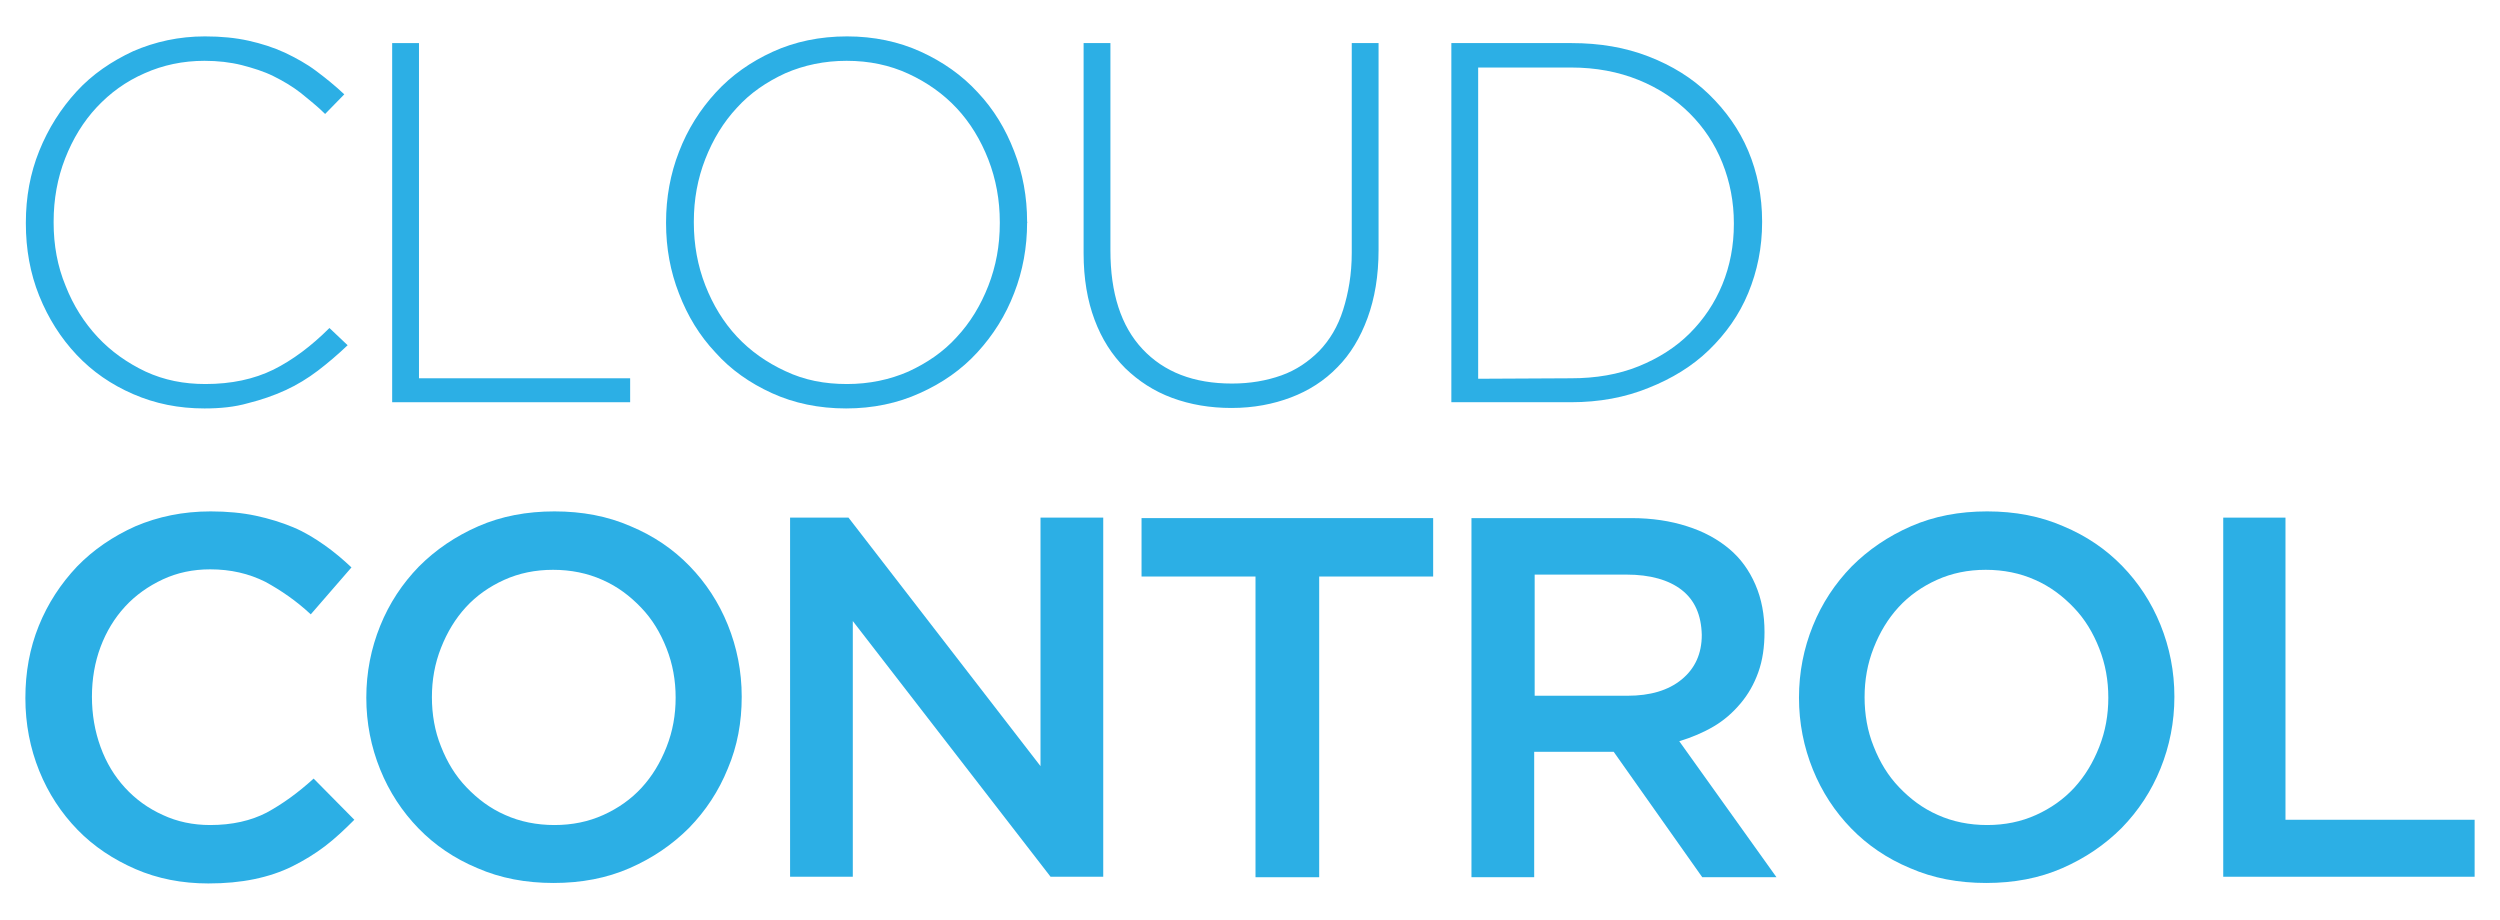
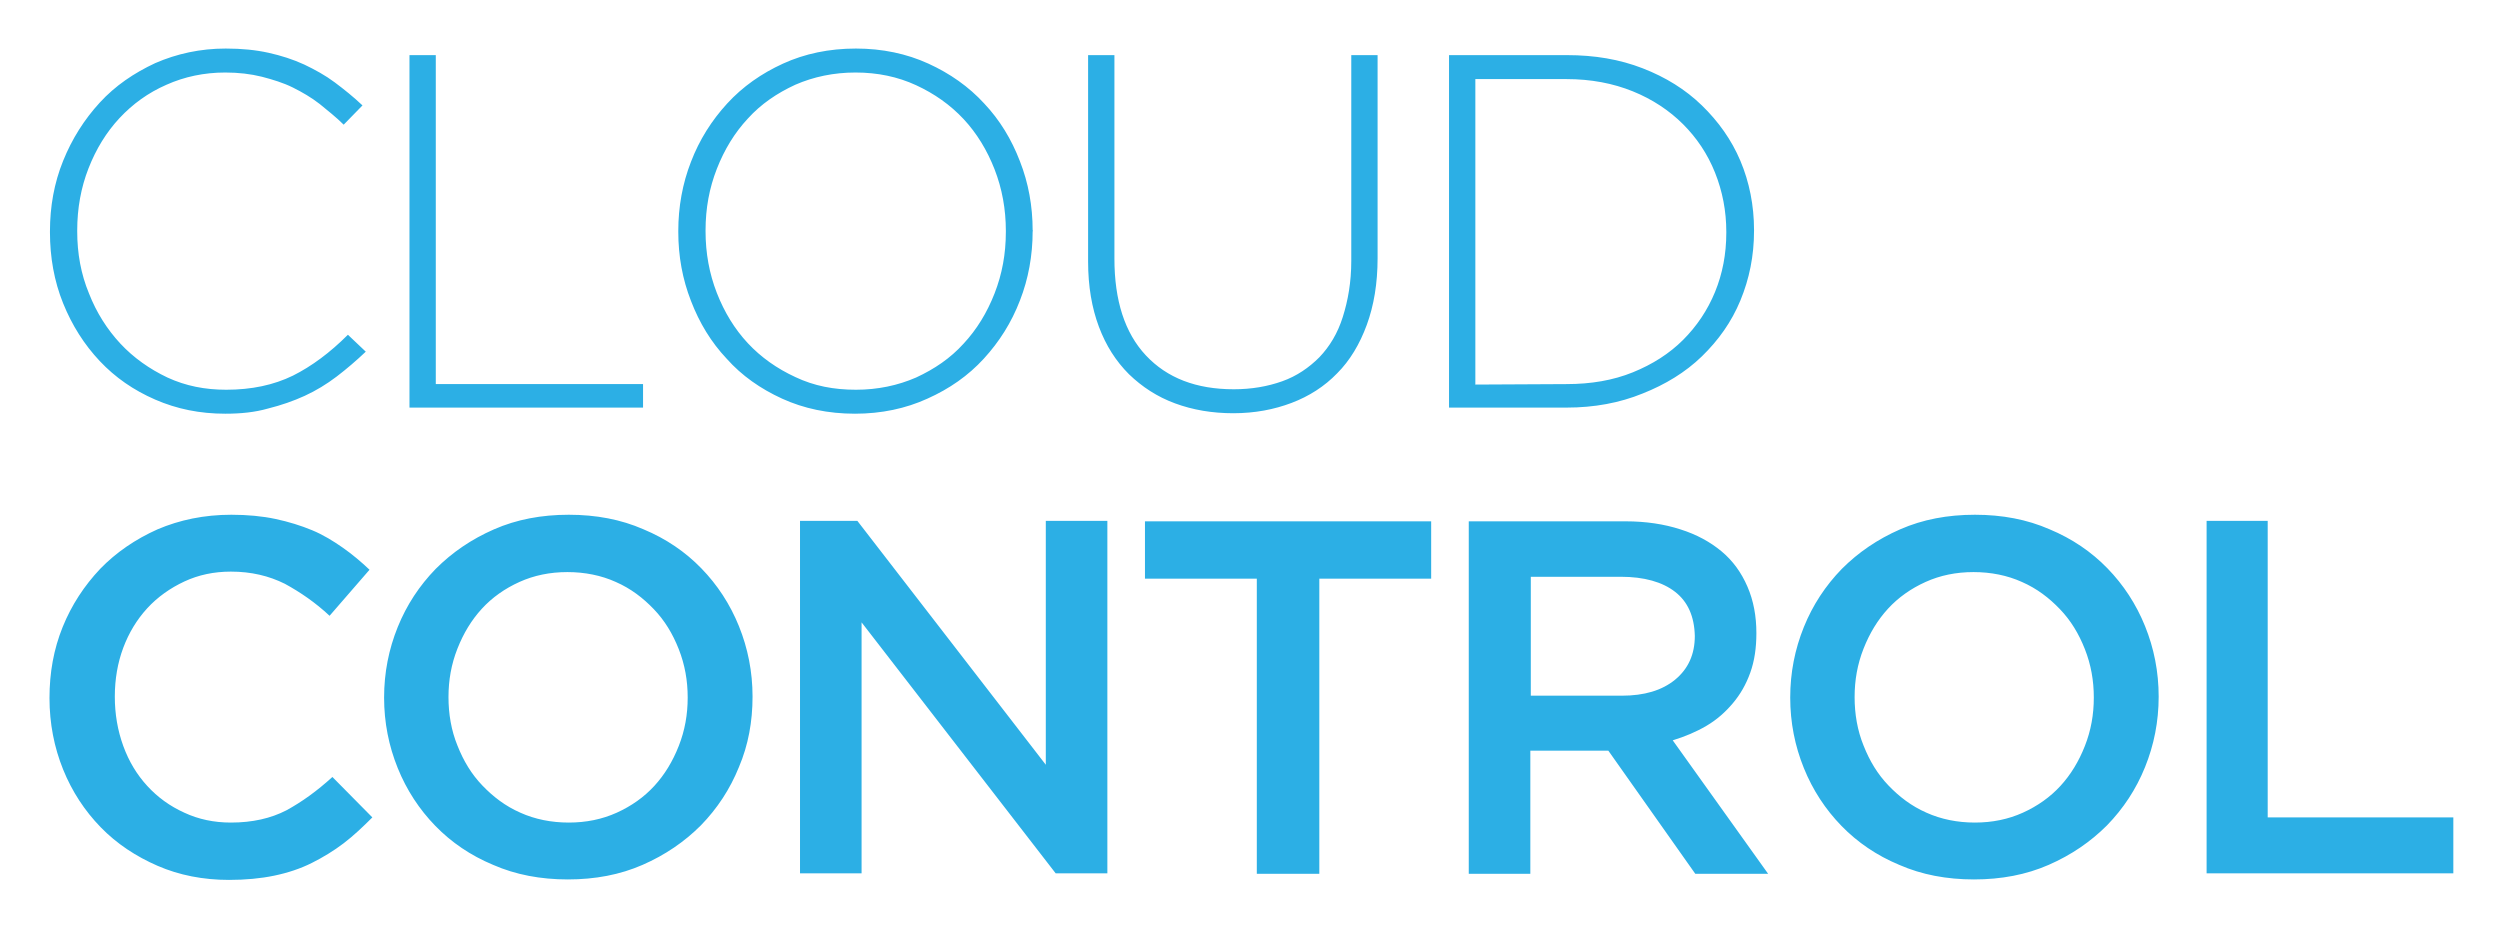
- <svg xmlns="http://www.w3.org/2000/svg" version="1.1" id="Layer_1" x="0px" y="0px" viewBox="0 0 522.1 192.1" style="enable-background:new 0 0 522.1 192.1;" xml:space="preserve">
-   <style type="text/css">
- 	.st0{fill:#2CAFE5;}
- </style>
-   <g>
-     <g>
-       <path class="st0" d="M42.7,85.3c-5.4,0-10.3-1-14.9-3c-4.6-2-8.5-4.7-11.8-8.2c-3.3-3.5-5.9-7.6-7.8-12.3    c-1.9-4.7-2.8-9.8-2.8-15.1v-0.2c0-5.3,0.9-10.3,2.8-15c1.9-4.7,4.5-8.8,7.8-12.4s7.3-6.3,11.8-8.4c4.6-2,9.6-3.1,15-3.1    c3.4,0,6.4,0.3,9.1,0.9c2.7,0.6,5.2,1.4,7.6,2.5c2.3,1.1,4.5,2.3,6.5,3.8c2,1.5,4,3.1,5.9,4.9l-4,4.1c-1.6-1.6-3.4-3-5.1-4.4    c-1.8-1.4-3.7-2.5-5.7-3.5c-2-1-4.3-1.7-6.6-2.3c-2.4-0.6-5-0.9-7.8-0.9c-4.5,0-8.7,0.9-12.5,2.6c-3.9,1.7-7.2,4.1-10,7.1    c-2.8,3-5,6.6-6.6,10.7s-2.4,8.5-2.4,13.2v0.2c0,4.7,0.8,9.1,2.5,13.2c1.6,4.1,3.9,7.7,6.7,10.7c2.8,3,6.2,5.4,10,7.2    c3.9,1.8,8,2.6,12.5,2.6c5.4,0,10.1-1,14.2-3c4-2,7.9-4.9,11.7-8.7l3.8,3.6c-2,1.9-4.1,3.7-6.2,5.3c-2.1,1.6-4.4,3-6.8,4.1    c-2.4,1.1-5,2-7.8,2.7C49,85,46,85.3,42.7,85.3z" />
-       <path class="st0" d="M81.9,9h5.6v70h44.1v5H81.9V9z" />
-       <path class="st0" d="M176.7,85.3c-5.7,0-10.9-1.1-15.5-3.2c-4.6-2.1-8.6-4.9-11.8-8.5c-3.3-3.5-5.8-7.6-7.6-12.3    c-1.8-4.6-2.7-9.5-2.7-14.7v-0.2c0-5.1,0.9-10.1,2.7-14.7c1.8-4.7,4.4-8.8,7.7-12.4c3.3-3.6,7.3-6.4,11.9-8.5    c4.6-2.1,9.8-3.2,15.5-3.2c5.6,0,10.8,1.1,15.4,3.2c4.6,2.1,8.6,4.9,11.9,8.5c3.3,3.5,5.8,7.6,7.6,12.3c1.8,4.6,2.7,9.5,2.7,14.7    c0.1,0.1,0.1,0.1,0,0.2c0,5.1-0.9,10.1-2.7,14.7c-1.8,4.7-4.4,8.8-7.7,12.4c-3.3,3.6-7.3,6.4-12,8.5    C187.5,84.2,182.3,85.3,176.7,85.3z M176.9,80.2c4.6,0,8.9-0.9,12.8-2.6c3.9-1.8,7.3-4.1,10.1-7.2c2.8-3,5-6.6,6.6-10.7    c1.6-4.1,2.4-8.4,2.4-13.1v-0.2c0-4.6-0.8-9-2.4-13.1c-1.6-4.1-3.8-7.7-6.6-10.7c-2.8-3-6.2-5.4-10.1-7.2    c-3.9-1.8-8.2-2.7-12.9-2.7c-4.6,0-8.9,0.9-12.8,2.6c-3.9,1.8-7.3,4.1-10.1,7.2c-2.8,3-5,6.6-6.6,10.7c-1.6,4.1-2.4,8.4-2.4,13.1    v0.2c0,4.6,0.8,9,2.4,13.1s3.8,7.7,6.6,10.7c2.8,3,6.2,5.4,10.1,7.2C168,79.4,172.2,80.2,176.9,80.2z" />
-       <path class="st0" d="M257.2,85.2c-4.5,0-8.6-0.7-12.4-2.1s-7-3.5-9.8-6.2c-2.8-2.8-4.9-6.1-6.4-10.1c-1.5-4-2.3-8.6-2.3-13.9V9    h5.6v43.3c0,8.9,2.2,15.8,6.7,20.6c4.5,4.8,10.7,7.2,18.7,7.2c3.8,0,7.2-0.6,10.3-1.7c3.1-1.1,5.7-2.9,7.9-5.1    c2.2-2.3,3.9-5.1,5-8.6s1.8-7.4,1.8-11.9V9h5.6v43.2c0,5.4-0.8,10.1-2.3,14.2c-1.5,4.1-3.6,7.6-6.3,10.3c-2.7,2.8-6,4.9-9.7,6.3    S261.8,85.2,257.2,85.2z" />
-       <path class="st0" d="M303.2,9h25c5.9,0,11.2,0.9,16.1,2.8c4.9,1.9,9.1,4.5,12.6,7.9c3.5,3.4,6.3,7.3,8.2,11.8    c1.9,4.5,2.9,9.5,2.9,14.7v0.2c0,5.3-1,10.2-2.9,14.8c-1.9,4.6-4.7,8.5-8.2,11.9c-3.5,3.4-7.8,6-12.6,7.9    C339.4,83,334,84,328.1,84h-25V9z M328.1,79c5.2,0,9.9-0.8,14.1-2.5c4.2-1.7,7.8-4,10.7-6.9c2.9-2.9,5.2-6.3,6.8-10.2    c1.6-3.9,2.4-8.1,2.4-12.6v-0.2c0-4.4-0.8-8.6-2.4-12.6s-3.9-7.4-6.8-10.3c-2.9-2.9-6.5-5.3-10.7-7c-4.2-1.7-8.9-2.6-14.1-2.6    h-19.4v65L328.1,79L328.1,79z" />
-     </g>
-     <g>
-       <path class="st0" d="M67.9,176.7c-2.1,1.6-4.4,3-6.8,4.2c-2.4,1.2-5.1,2.1-8,2.7c-2.9,0.6-6.1,0.9-9.6,0.9c-5.5,0-10.6-1-15.2-3    c-4.6-2-8.7-4.7-12.1-8.2c-3.4-3.5-6.1-7.6-8-12.3s-2.9-9.8-2.9-15.2c0-5.4,0.9-10.4,2.8-15.1c1.9-4.7,4.6-8.8,8-12.4    c3.4-3.5,7.5-6.3,12.2-8.4c4.7-2,9.9-3.1,15.7-3.1c3.4,0,6.6,0.3,9.4,0.9c2.8,0.6,5.4,1.4,7.8,2.4c2.4,1,4.5,2.3,6.5,3.7    c2,1.4,3.9,3,5.7,4.7l-8.5,9.8c-3-2.8-6.2-5-9.5-6.8c-3.4-1.7-7.2-2.6-11.5-2.6c-3.6,0-6.9,0.7-9.9,2.1c-3,1.4-5.7,3.3-7.9,5.7    c-2.2,2.4-3.9,5.2-5.1,8.4c-1.2,3.2-1.8,6.7-1.8,10.4c0,3.7,0.6,7.2,1.8,10.5c1.2,3.3,2.9,6.1,5.1,8.5c2.2,2.4,4.8,4.3,7.9,5.7    c3,1.4,6.3,2.1,9.9,2.1c4.6,0,8.5-0.9,11.8-2.6c3.3-1.8,6.5-4.1,9.8-7.1l8.5,8.6C72,173.2,70,175.1,67.9,176.7z" />
-       <path class="st0" d="M152,160.5c-1.9,4.7-4.6,8.8-8.1,12.4c-3.5,3.5-7.6,6.3-12.4,8.4c-4.8,2.1-10.1,3.1-15.9,3.1    s-11.1-1-15.9-3.1c-4.8-2-8.9-4.8-12.3-8.3c-3.4-3.5-6.1-7.6-8-12.3c-1.9-4.7-2.9-9.7-2.9-15c0-5.3,1-10.3,2.9-15    c1.9-4.7,4.6-8.8,8.1-12.4c3.5-3.5,7.6-6.3,12.4-8.4c4.8-2.1,10.1-3.1,15.9-3.1c5.8,0,11.1,1,15.9,3.1c4.8,2,8.9,4.8,12.3,8.3    c3.4,3.5,6.1,7.6,8,12.3c1.9,4.7,2.9,9.7,2.9,15C154.9,150.8,154,155.8,152,160.5z M139.2,135.4c-1.3-3.3-3-6.1-5.3-8.5    c-2.3-2.4-4.9-4.4-8.1-5.8c-3.1-1.4-6.6-2.1-10.3-2.1c-3.7,0-7.1,0.7-10.2,2.1c-3.1,1.4-5.8,3.3-8,5.7c-2.2,2.4-3.9,5.2-5.2,8.5    c-1.3,3.3-1.9,6.7-1.9,10.3c0,3.6,0.6,7.1,1.9,10.3c1.3,3.3,3,6.1,5.3,8.5c2.3,2.4,4.9,4.4,8.1,5.8c3.1,1.4,6.6,2.1,10.3,2.1    c3.7,0,7.1-0.7,10.2-2.1c3.1-1.4,5.8-3.3,8-5.7c2.2-2.4,3.9-5.2,5.2-8.5c1.3-3.3,1.9-6.7,1.9-10.3S140.5,138.7,139.2,135.4z" />
-       <path class="st0" d="M217.3,108.1h13.1v75h-11l-41.3-53.4v53.4H165v-75h12.2l40.1,51.9L217.3,108.1L217.3,108.1z" />
-       <path class="st0" d="M275.5,183.2h-13.3v-62.8h-23.8v-12.2h60.9v12.2h-23.8V183.2z" />
-       <path class="st0" d="M355.5,183.2L337,157h-16.6v26.2h-13.1v-75h33.4c4.3,0,8.2,0.6,11.6,1.7c3.5,1.1,6.4,2.7,8.8,4.7    c2.4,2,4.2,4.5,5.5,7.5c1.3,3,1.9,6.3,1.9,9.9c0,3.1-0.4,5.9-1.3,8.4c-0.9,2.5-2.1,4.6-3.7,6.5c-1.6,1.9-3.4,3.5-5.6,4.8    c-2.2,1.3-4.6,2.3-7.2,3.1l20.3,28.4C371,183.2,355.5,183.2,355.5,183.2z M351.2,123.2c-2.7-2.1-6.6-3.2-11.5-3.2h-19.2v25.3h19.4    c4.7,0,8.5-1.1,11.3-3.4c2.8-2.3,4.2-5.4,4.2-9.3C355.3,128.4,353.9,125.3,351.2,123.2z" />
-       <path class="st0" d="M451.2,160.5c-1.9,4.7-4.6,8.8-8.1,12.4c-3.5,3.5-7.6,6.3-12.4,8.4c-4.8,2.1-10.1,3.1-15.9,3.1    s-11.1-1-15.9-3.1c-4.8-2-8.9-4.8-12.3-8.3c-3.4-3.5-6.1-7.6-8-12.3c-1.9-4.7-2.9-9.7-2.9-15c0-5.3,1-10.3,2.9-15    c1.9-4.7,4.6-8.8,8.1-12.4c3.5-3.5,7.6-6.3,12.4-8.4c4.8-2.1,10.1-3.1,15.9-3.1c5.8,0,11.1,1,15.9,3.1c4.8,2,8.9,4.8,12.3,8.3    c3.4,3.5,6.1,7.6,8,12.3c1.9,4.7,2.9,9.7,2.9,15C454.1,150.8,453.1,155.8,451.2,160.5z M438.4,135.4c-1.3-3.3-3-6.1-5.3-8.5    c-2.3-2.4-4.9-4.4-8.1-5.8c-3.1-1.4-6.6-2.1-10.3-2.1c-3.7,0-7.1,0.7-10.2,2.1c-3.1,1.4-5.8,3.3-8,5.7c-2.2,2.4-3.9,5.2-5.2,8.5    c-1.3,3.3-1.9,6.7-1.9,10.3c0,3.6,0.6,7.1,1.9,10.3c1.3,3.3,3,6.1,5.3,8.5c2.3,2.4,4.9,4.4,8.1,5.8c3.1,1.4,6.6,2.1,10.3,2.1    c3.7,0,7.1-0.7,10.2-2.1c3.1-1.4,5.8-3.3,8-5.7c2.2-2.4,3.9-5.2,5.2-8.5c1.3-3.3,1.9-6.7,1.9-10.3S439.7,138.7,438.4,135.4z" />
-       <path class="st0" d="M464.2,108.1h13.1v63.1h39.5v11.9h-52.5V108.1z" />
-     </g>
-   </g>
+ <svg xmlns="http://www.w3.org/2000/svg" role="img" viewBox="-5.23 -2.73 531.96 196.96">
+   <style>svg {enable-background:new 0 0 522.1 192.1}</style>
+   <style>.st0{fill:#2cafe5}</style>
+   <path d="M42.7 85.3c-5.4 0-10.3-1-14.9-3s-8.5-4.7-11.8-8.2c-3.3-3.5-5.9-7.6-7.8-12.3-1.9-4.7-2.8-9.8-2.8-15.1v-.2c0-5.3.9-10.3 2.8-15 1.9-4.7 4.5-8.8 7.8-12.4s7.3-6.3 11.8-8.4c4.6-2 9.6-3.1 15-3.1 3.4 0 6.4.3 9.1.9 2.7.6 5.2 1.4 7.6 2.5 2.3 1.1 4.5 2.3 6.5 3.8s4 3.1 5.9 4.9l-4 4.1c-1.6-1.6-3.4-3-5.1-4.4-1.8-1.4-3.7-2.5-5.7-3.5s-4.3-1.7-6.6-2.3c-2.4-.6-5-.9-7.8-.9-4.5 0-8.7.9-12.5 2.6-3.9 1.7-7.2 4.1-10 7.1s-5 6.6-6.6 10.7-2.4 8.5-2.4 13.2v.2c0 4.7.8 9.1 2.5 13.2 1.6 4.1 3.9 7.7 6.7 10.7 2.8 3 6.2 5.4 10 7.2 3.9 1.8 8 2.6 12.5 2.6 5.4 0 10.1-1 14.2-3 4-2 7.9-4.9 11.7-8.7l3.8 3.6c-2 1.9-4.1 3.7-6.2 5.3-2.1 1.6-4.4 3-6.8 4.1-2.4 1.1-5 2-7.8 2.7-2.8.8-5.8 1.1-9.1 1.1zM81.9 9h5.6v70h44.1v5H81.9V9zm94.8 76.3c-5.7 0-10.9-1.1-15.5-3.2s-8.6-4.9-11.8-8.5c-3.3-3.5-5.8-7.6-7.6-12.3-1.8-4.6-2.7-9.5-2.7-14.7v-.2c0-5.1.9-10.1 2.7-14.7 1.8-4.7 4.4-8.8 7.7-12.4 3.3-3.6 7.3-6.4 11.9-8.5 4.6-2.1 9.8-3.2 15.5-3.2 5.6 0 10.8 1.1 15.4 3.2s8.6 4.9 11.9 8.5c3.3 3.5 5.8 7.6 7.6 12.3 1.8 4.6 2.7 9.5 2.7 14.7.1.1.1.1 0 .2 0 5.1-.9 10.1-2.7 14.7-1.8 4.7-4.4 8.8-7.7 12.4-3.3 3.6-7.3 6.4-12 8.5-4.6 2.1-9.8 3.2-15.4 3.2zm.2-5.1c4.6 0 8.9-.9 12.8-2.6 3.9-1.8 7.3-4.1 10.1-7.2 2.8-3 5-6.6 6.6-10.7 1.6-4.1 2.4-8.4 2.4-13.1v-.2c0-4.6-.8-9-2.4-13.1-1.6-4.1-3.8-7.7-6.6-10.7-2.8-3-6.2-5.4-10.1-7.2-3.9-1.8-8.2-2.7-12.9-2.7-4.6 0-8.9.9-12.8 2.6-3.9 1.8-7.3 4.1-10.1 7.2-2.8 3-5 6.6-6.6 10.7-1.6 4.1-2.4 8.4-2.4 13.1v.2c0 4.6.8 9 2.4 13.1s3.8 7.7 6.6 10.7c2.8 3 6.2 5.4 10.1 7.2 4 1.9 8.2 2.7 12.9 2.7zm80.3 5c-4.5 0-8.6-.7-12.4-2.1s-7-3.5-9.8-6.2c-2.8-2.8-4.9-6.1-6.4-10.1s-2.3-8.6-2.3-13.9V9h5.6v43.3c0 8.9 2.2 15.8 6.7 20.6 4.5 4.8 10.7 7.2 18.7 7.2 3.8 0 7.2-.6 10.3-1.7 3.1-1.1 5.7-2.9 7.9-5.1 2.2-2.3 3.9-5.1 5-8.6s1.8-7.4 1.8-11.9V9h5.6v43.2c0 5.4-.8 10.1-2.3 14.2-1.5 4.1-3.6 7.6-6.3 10.3-2.7 2.8-6 4.9-9.7 6.3s-7.8 2.2-12.4 2.2zm46-76.2h25c5.9 0 11.2.9 16.1 2.8 4.9 1.9 9.1 4.5 12.6 7.9 3.5 3.4 6.3 7.3 8.2 11.8C367 36 368 41 368 46.2v.2c0 5.3-1 10.2-2.9 14.8-1.9 4.6-4.7 8.5-8.2 11.9-3.5 3.4-7.8 6-12.6 7.9-4.9 2-10.3 3-16.2 3h-25V9zm24.9 70c5.2 0 9.9-.8 14.1-2.5 4.2-1.7 7.8-4 10.7-6.9 2.9-2.9 5.2-6.3 6.8-10.2 1.6-3.9 2.4-8.1 2.4-12.6v-.2c0-4.4-.8-8.6-2.4-12.6s-3.9-7.4-6.8-10.3c-2.9-2.9-6.5-5.3-10.7-7-4.2-1.7-8.9-2.6-14.1-2.6h-19.4v65l19.4-.1z" class="st0" />
+   <path d="M67.9 176.7c-2.1 1.6-4.4 3-6.8 4.2-2.4 1.2-5.1 2.1-8 2.7-2.9.6-6.1.9-9.6.9-5.5 0-10.6-1-15.2-3s-8.7-4.7-12.1-8.2c-3.4-3.5-6.1-7.6-8-12.3s-2.9-9.8-2.9-15.2c0-5.4.9-10.4 2.8-15.1 1.9-4.7 4.6-8.8 8-12.4 3.4-3.5 7.5-6.3 12.2-8.4 4.7-2 9.9-3.1 15.7-3.1 3.4 0 6.6.3 9.4.9 2.8.6 5.4 1.4 7.8 2.4 2.4 1 4.5 2.3 6.5 3.7 2 1.4 3.9 3 5.7 4.7l-8.5 9.8c-3-2.8-6.2-5-9.5-6.8-3.4-1.7-7.2-2.6-11.5-2.6-3.6 0-6.9.7-9.9 2.1-3 1.4-5.7 3.3-7.9 5.7-2.2 2.4-3.9 5.2-5.1 8.4-1.2 3.2-1.8 6.7-1.8 10.4s.6 7.2 1.8 10.5c1.2 3.3 2.9 6.1 5.1 8.5 2.2 2.4 4.8 4.3 7.9 5.7 3 1.4 6.3 2.1 9.9 2.1 4.6 0 8.5-.9 11.8-2.6 3.3-1.8 6.5-4.1 9.8-7.1l8.5 8.6c-2 2-4 3.9-6.1 5.5zm84.1-16.2c-1.9 4.7-4.6 8.8-8.1 12.4-3.5 3.5-7.6 6.3-12.4 8.4-4.8 2.1-10.1 3.1-15.9 3.1s-11.1-1-15.9-3.1c-4.8-2-8.9-4.8-12.3-8.3-3.4-3.5-6.1-7.6-8-12.3-1.9-4.7-2.9-9.7-2.9-15 0-5.3 1-10.3 2.9-15 1.9-4.7 4.6-8.8 8.1-12.4 3.5-3.5 7.6-6.3 12.4-8.4 4.8-2.1 10.1-3.1 15.9-3.1 5.8 0 11.1 1 15.9 3.1 4.8 2 8.9 4.8 12.3 8.3 3.4 3.5 6.1 7.6 8 12.3 1.9 4.7 2.9 9.7 2.9 15 0 5.3-.9 10.3-2.9 15zm-12.8-25.1c-1.3-3.3-3-6.1-5.3-8.5-2.3-2.4-4.9-4.4-8.1-5.8-3.1-1.4-6.6-2.1-10.3-2.1-3.7 0-7.1.7-10.2 2.1-3.1 1.4-5.8 3.3-8 5.7-2.2 2.4-3.9 5.2-5.2 8.5-1.3 3.3-1.9 6.7-1.9 10.3 0 3.6.6 7.1 1.9 10.3 1.3 3.3 3 6.1 5.3 8.5 2.3 2.4 4.9 4.4 8.1 5.8 3.1 1.4 6.6 2.1 10.3 2.1 3.7 0 7.1-.7 10.2-2.1 3.1-1.4 5.8-3.3 8-5.7 2.2-2.4 3.9-5.2 5.2-8.5 1.3-3.3 1.9-6.7 1.9-10.3s-.6-7-1.9-10.3zm78.1-27.3h13.1v75h-11l-41.3-53.4v53.4H165v-75h12.2l40.1 51.9v-51.9zm58.2 75.1h-13.3v-62.8h-23.8v-12.2h60.9v12.2h-23.8v62.8zm80 0L337 157h-16.6v26.2h-13.1v-75h33.4c4.3 0 8.2.6 11.6 1.7 3.5 1.1 6.4 2.7 8.8 4.7 2.4 2 4.2 4.5 5.5 7.5 1.3 3 1.9 6.3 1.9 9.9 0 3.1-.4 5.9-1.3 8.4s-2.1 4.6-3.7 6.5c-1.6 1.9-3.4 3.5-5.6 4.8-2.2 1.3-4.6 2.3-7.2 3.1l20.3 28.4h-15.5zm-4.3-60c-2.7-2.1-6.6-3.2-11.5-3.2h-19.2v25.3h19.4c4.7 0 8.5-1.1 11.3-3.4 2.8-2.3 4.2-5.4 4.2-9.3-.1-4.2-1.5-7.3-4.2-9.4zm100 37.3c-1.9 4.7-4.6 8.8-8.1 12.4-3.5 3.5-7.6 6.3-12.4 8.4-4.8 2.1-10.1 3.1-15.9 3.1s-11.1-1-15.9-3.1c-4.8-2-8.9-4.8-12.3-8.3-3.4-3.5-6.1-7.6-8-12.3-1.9-4.7-2.9-9.7-2.9-15 0-5.3 1-10.3 2.9-15 1.9-4.7 4.6-8.8 8.1-12.4 3.5-3.5 7.6-6.3 12.4-8.4 4.8-2.1 10.1-3.1 15.9-3.1 5.8 0 11.1 1 15.9 3.1 4.8 2 8.9 4.8 12.3 8.3 3.4 3.5 6.1 7.6 8 12.3 1.9 4.7 2.9 9.7 2.9 15 0 5.3-1 10.3-2.9 15zm-12.8-25.1c-1.3-3.3-3-6.1-5.3-8.5-2.3-2.4-4.9-4.4-8.1-5.8-3.1-1.4-6.6-2.1-10.3-2.1-3.7 0-7.1.7-10.2 2.1-3.1 1.4-5.8 3.3-8 5.7-2.2 2.4-3.9 5.2-5.2 8.5-1.3 3.3-1.9 6.7-1.9 10.3 0 3.6.6 7.1 1.9 10.3 1.3 3.3 3 6.1 5.3 8.5 2.3 2.4 4.9 4.4 8.1 5.8 3.1 1.4 6.6 2.1 10.3 2.1 3.7 0 7.1-.7 10.2-2.1 3.1-1.4 5.8-3.3 8-5.7 2.2-2.4 3.9-5.2 5.2-8.5 1.3-3.3 1.9-6.7 1.9-10.3s-.6-7-1.9-10.3zm25.8-27.3h13.1v63.1h39.5v11.9h-52.5v-75z" class="st0" />
</svg>
